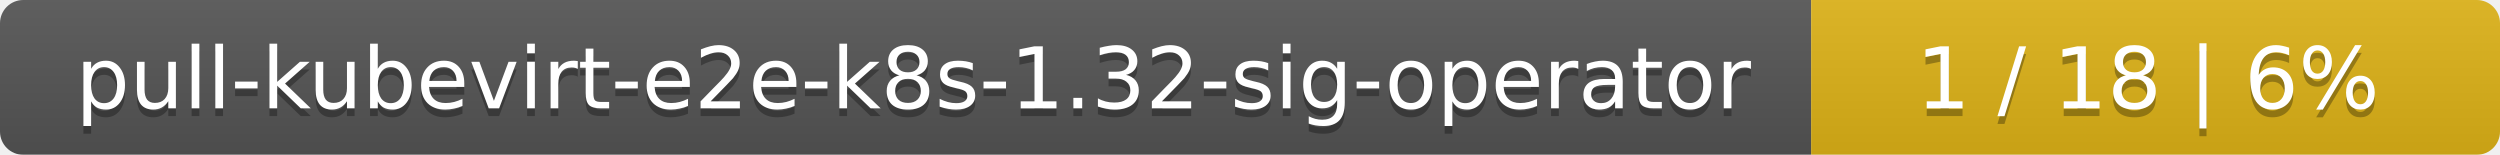
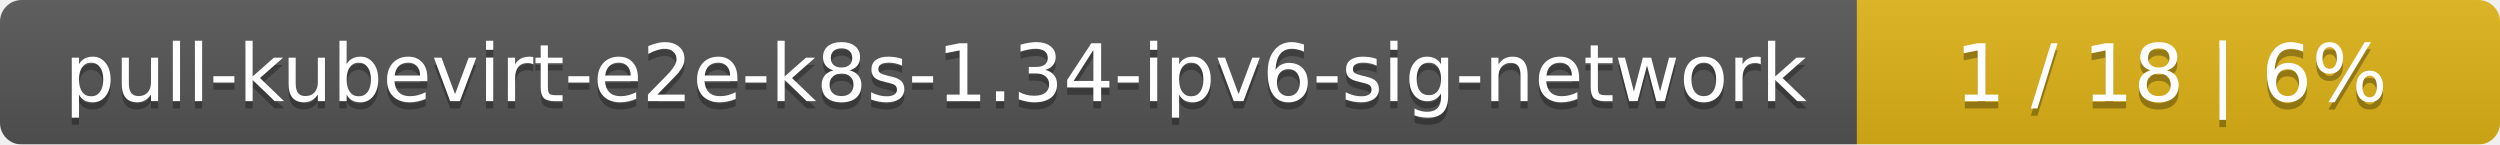
- <svg xmlns="http://www.w3.org/2000/svg" width="323" height="20">
+ <svg xmlns="http://www.w3.org/2000/svg" width="346" height="20">
  <linearGradient id="smooth" x2="0" y2="100%">
    <stop offset="0" stop-color="#bbb" stop-opacity=".1" />
    <stop offset="1" stop-opacity=".1" />
  </linearGradient>
  <mask id="round">
-     <rect width="323" height="20" rx="3" fill="#fff" />
+     <rect width="346" height="20" rx="3" fill="#fff" />
  </mask>
  <g mask="url(#round)">
-     <rect width="234" height="20" fill="#555" />
-     <rect x="234" width="89" height="20" fill="#dfb317" />
-     <rect width="323" height="20" fill="url(#smooth)" />
+     <rect width="257" height="20" fill="#555" />
+     <rect x="257" width="89" height="20" fill="#dfb317" />
+     <rect width="346" height="20" fill="url(#smooth)" />
  </g>
  <g fill="#fff" text-anchor="middle" font-family="DejaVu Sans,Verdana,Geneva,sans-serif" font-size="11">
-     <text x="118" y="15" fill="#010101" fill-opacity=".3">pull-kubevirt-e2e-k8s-1.32-sig-operator</text>
-     <text x="118" y="14">pull-kubevirt-e2e-k8s-1.32-sig-operator</text>
-     <text x="277.5" y="15" fill="#010101" fill-opacity=".3">1 / 18    |    6%</text>
-     <text x="277.5" y="14">1 / 18    |    6%</text>
+     <text x="129.5" y="15" fill="#010101" fill-opacity=".3">pull-kubevirt-e2e-k8s-1.34-ipv6-sig-network</text>
+     <text x="129.5" y="14">pull-kubevirt-e2e-k8s-1.34-ipv6-sig-network</text>
+     <text x="300.5" y="15" fill="#010101" fill-opacity=".3">1 / 18    |    6%</text>
+     <text x="300.5" y="14">1 / 18    |    6%</text>
  </g>
</svg>
